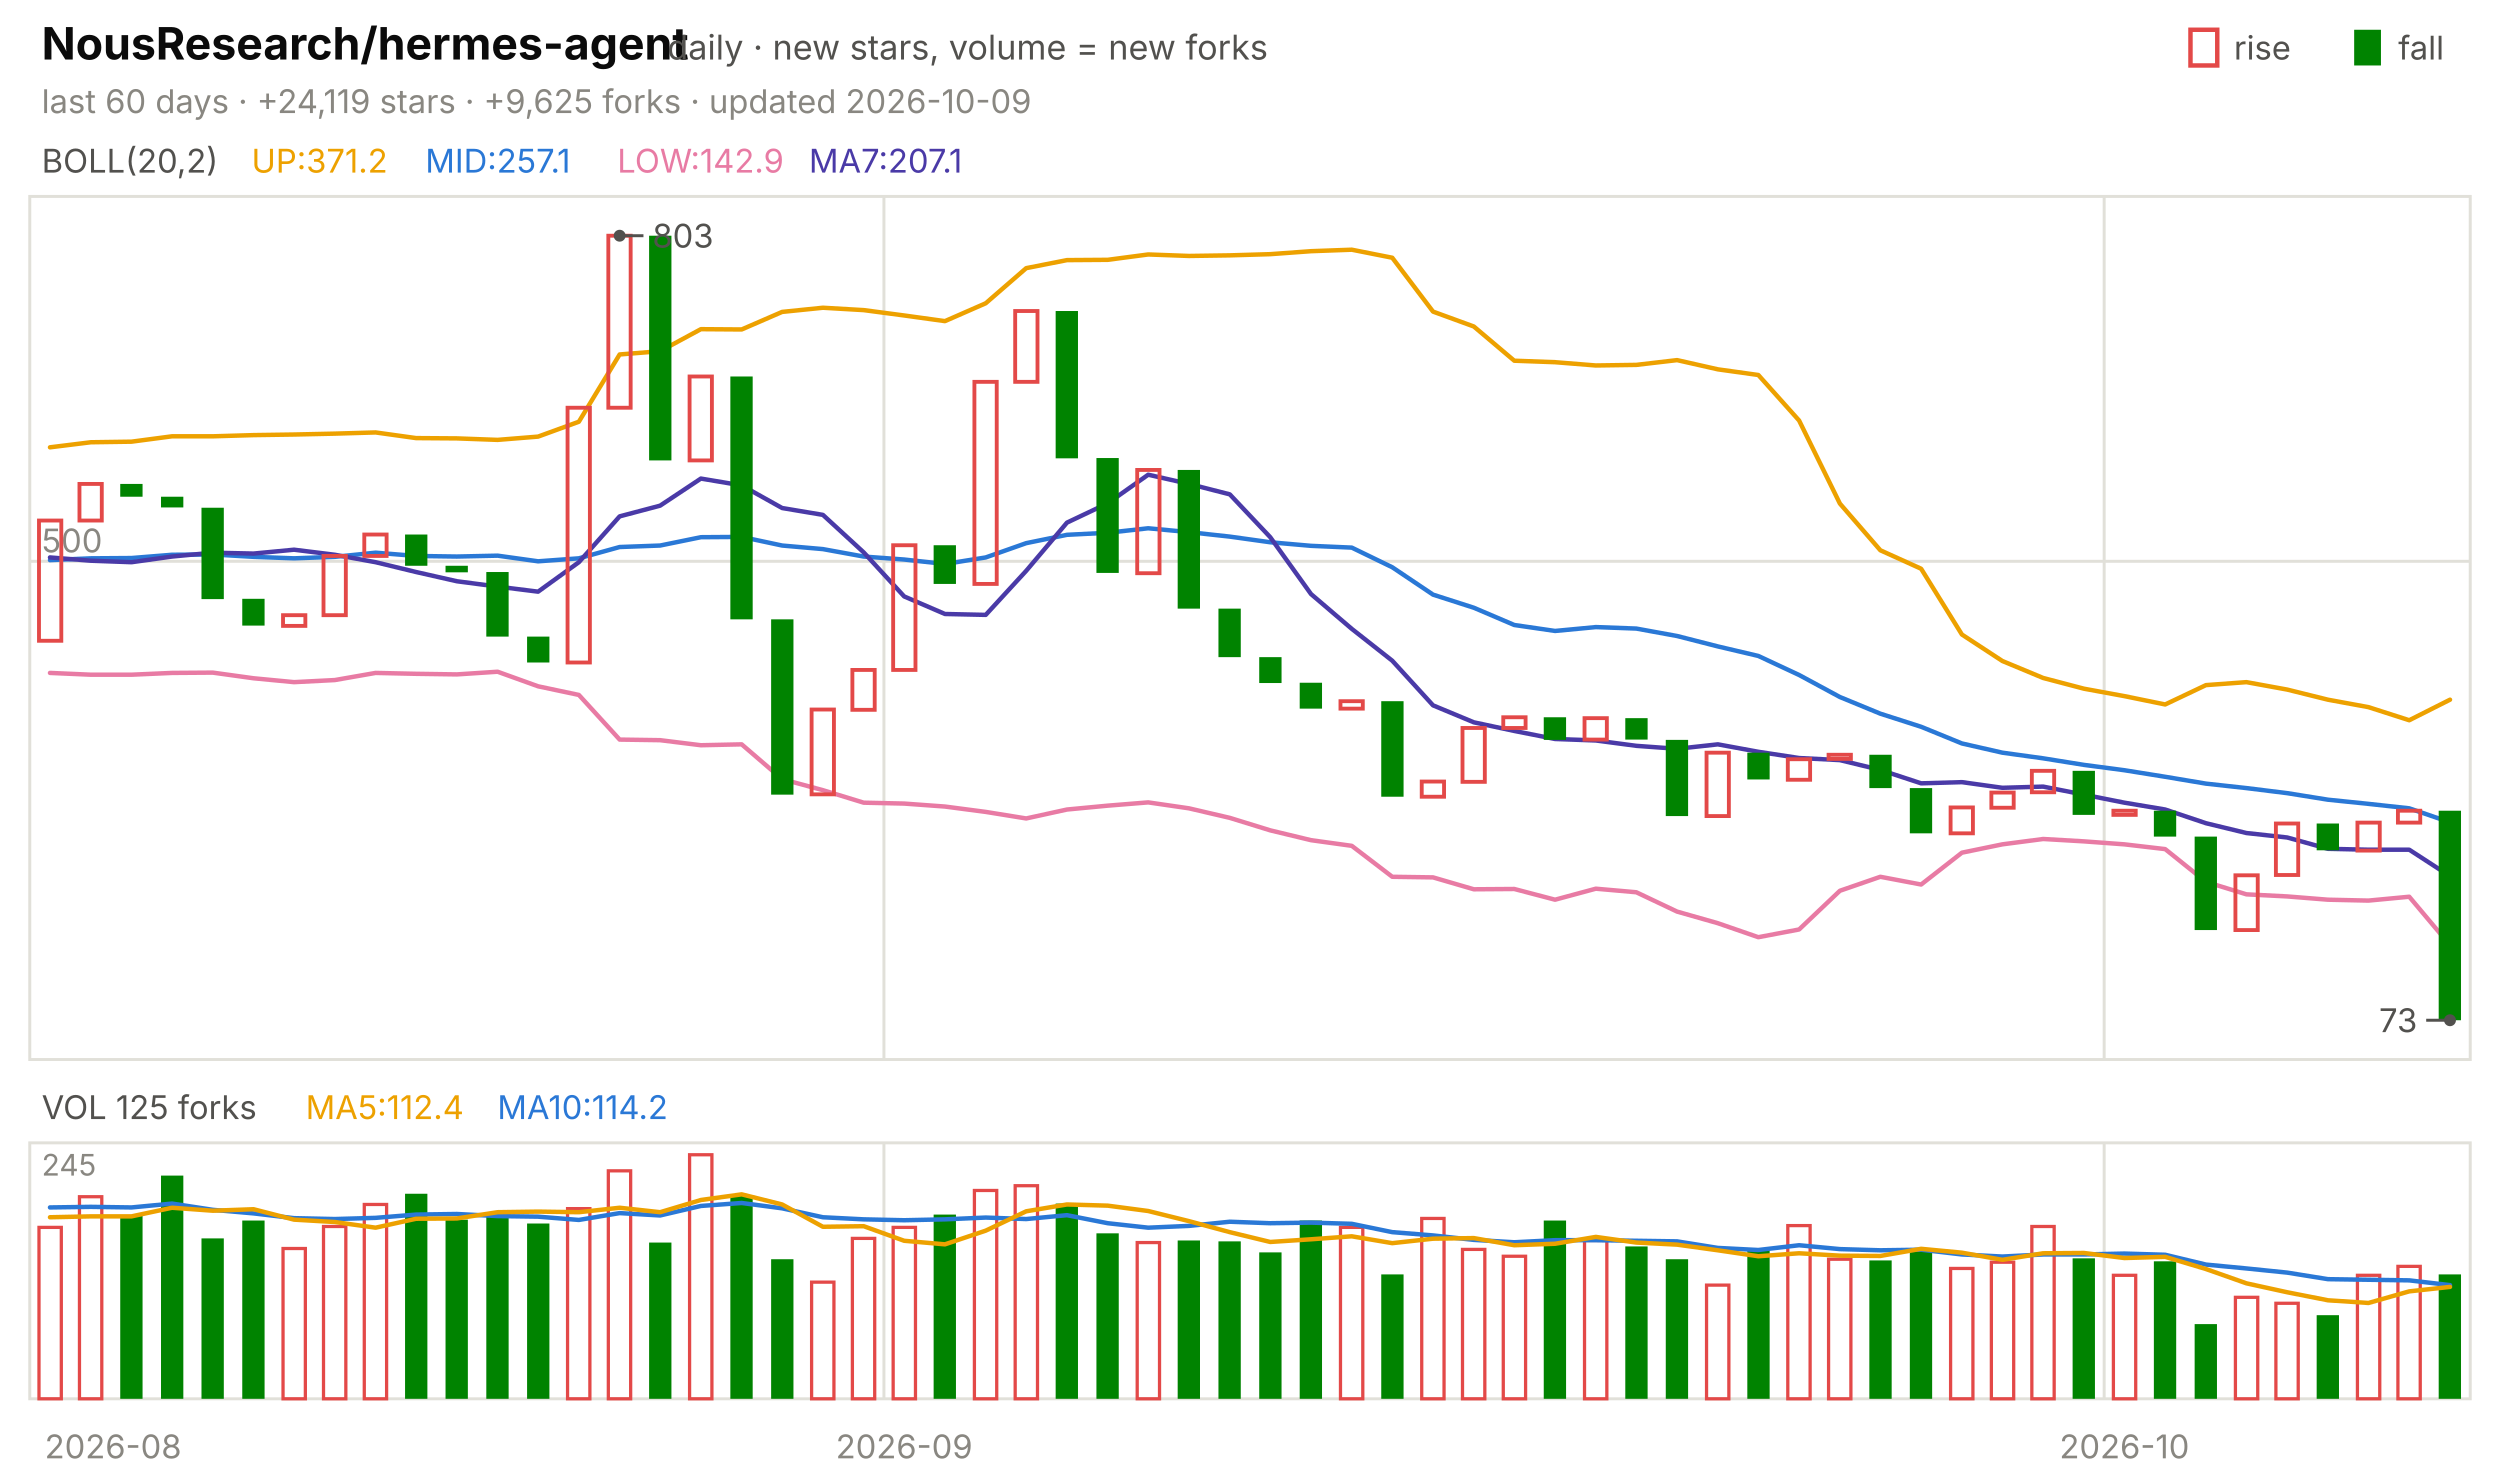
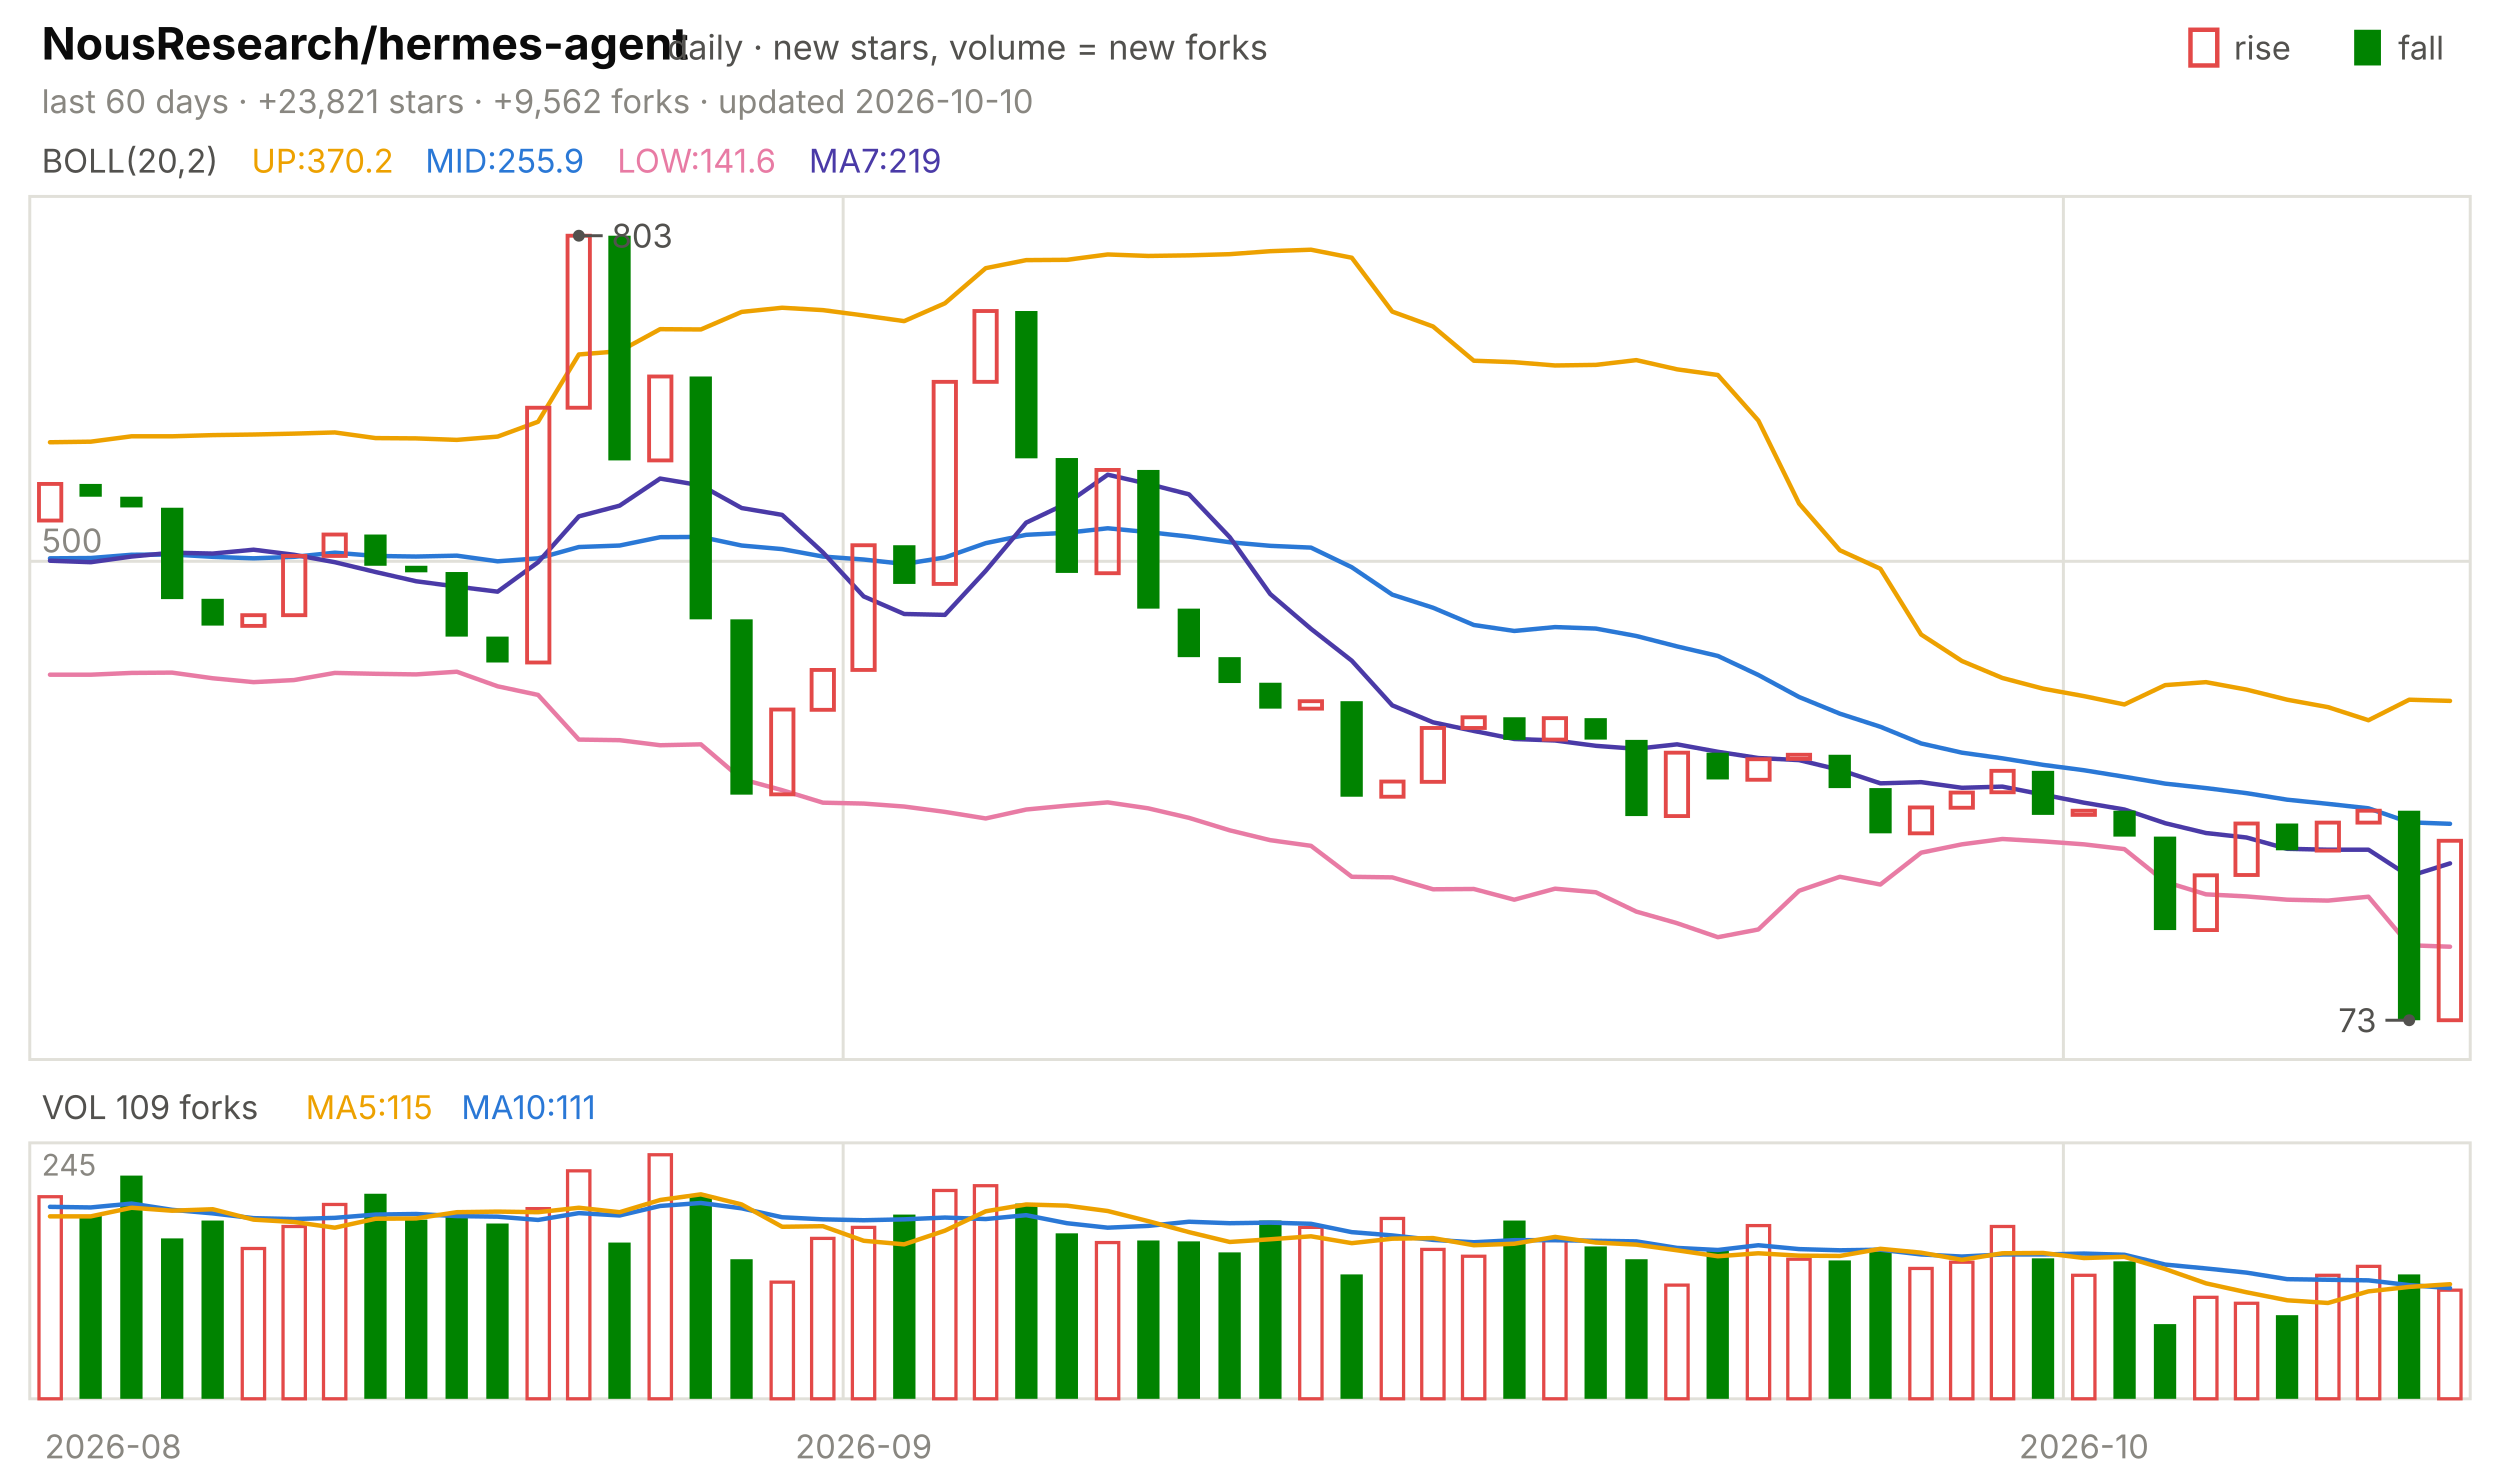
<svg xmlns="http://www.w3.org/2000/svg" viewBox="0 0 840 496" width="840" height="496" font-family="-apple-system,'Segoe UI',system-ui,sans-serif" role="img" aria-label="NousResearch/hermes-agent candlestick chart">
  <text x="14.0" y="20.0" font-size="15" fill="#0b0b0b" font-weight="650">NousResearch/hermes-agent</text>
  <text x="224.2" y="20.0" font-size="11.5" fill="#52514e">daily · new stars, volume = new forks</text>
  <text x="805.8" y="20.0" font-size="11.0" fill="#52514e">fall</text>
  <rect x="791" y="10" width="9" height="12" fill="#008300" />
  <text x="750.6" y="20.0" font-size="11.0" fill="#52514e">rise</text>
  <rect x="736" y="10" width="9" height="12" fill="none" stroke="#e34948" stroke-width="1.5" />
-   <text x="14.0" y="38.0" font-size="11.0" fill="#898781">last 60 days · +24,119 stars · +9,625 forks · updated 2026-10-09</text>
+   <text x="14.0" y="38.0" font-size="11.0" fill="#898781">last 60 days · +23,821 stars · +9,562 forks · updated 2026-10-10</text>
  <rect x="10" y="66" width="820" height="290" fill="none" stroke="#e1e0d9" />
  <rect x="10" y="384" width="820" height="86" fill="none" stroke="#e1e0d9" />
  <text x="38.0" y="490.0" font-size="11.0" fill="#898781" text-anchor="middle">2026-08</text>
-   <line x1="297.0" y1="66.0" x2="297.0" y2="356.0" stroke="#e1e0d9" stroke-width="1.0" />
-   <line x1="297.0" y1="384.0" x2="297.0" y2="470.0" stroke="#e1e0d9" stroke-width="1.0" />
-   <text x="303.8" y="490.0" font-size="11.0" fill="#898781" text-anchor="middle">2026-09</text>
-   <line x1="707.0" y1="66.0" x2="707.0" y2="356.0" stroke="#e1e0d9" stroke-width="1.0" />
-   <line x1="707.0" y1="384.0" x2="707.0" y2="470.0" stroke="#e1e0d9" stroke-width="1.0" />
-   <text x="713.8" y="490.0" font-size="11.0" fill="#898781" text-anchor="middle">2026-10</text>
+   <line x1="283.3" y1="66.0" x2="283.3" y2="356.0" stroke="#e1e0d9" stroke-width="1.0" />
+   <line x1="283.3" y1="384.0" x2="283.3" y2="470.0" stroke="#e1e0d9" stroke-width="1.0" />
+   <text x="290.2" y="490.0" font-size="11.0" fill="#898781" text-anchor="middle">2026-09</text>
+   <line x1="693.3" y1="66.0" x2="693.3" y2="356.0" stroke="#e1e0d9" stroke-width="1.0" />
+   <line x1="693.3" y1="384.0" x2="693.3" y2="470.0" stroke="#e1e0d9" stroke-width="1.0" />
+   <text x="700.2" y="490.0" font-size="11.0" fill="#898781" text-anchor="middle">2026-10</text>
  <text x="14.0" y="58.0" font-size="11.0" fill="#52514e">BOLL(20,2)</text>
-   <text x="84.5" y="58.0" font-size="11.0" fill="#eda100">UP:371.2</text>
-   <text x="142.9" y="58.0" font-size="11.0" fill="#2a78d6">MID:257.1</text>
-   <text x="207.4" y="58.0" font-size="11.0" fill="#e87ba4">LOW:142.9</text>
-   <text x="271.8" y="58.0" font-size="11.0" fill="#4a3aa7">MA7:207.1</text>
+   <text x="84.5" y="58.0" font-size="11.0" fill="#eda100">UP:370.2</text>
+   <text x="142.9" y="58.0" font-size="11.0" fill="#2a78d6">MID:255.9</text>
+   <text x="207.4" y="58.0" font-size="11.0" fill="#e87ba4">LOW:141.6</text>
+   <text x="271.8" y="58.0" font-size="11.0" fill="#4a3aa7">MA7:219</text>
  <line x1="10.0" y1="188.6" x2="830.0" y2="188.6" stroke="#e1e0d9" stroke-width="1.0" />
  <text x="14.0" y="185.6" font-size="11.0" fill="#898781">500</text>
-   <polyline points="16.8,150.3 30.5,148.6 44.2,148.4 57.8,146.6 71.5,146.6 85.2,146.2 98.8,146.0 112.5,145.7 126.2,145.3 139.8,147.2 153.5,147.3 167.2,147.8 180.8,146.7 194.5,141.7 208.2,119.1 221.8,118.0 235.5,110.6 249.2,110.7 262.8,104.8 276.5,103.4 290.2,104.2 303.8,106.0 317.5,107.9 331.2,101.9 344.8,90.1 358.5,87.4 372.2,87.3 385.8,85.5 399.5,86.0 413.2,85.8 426.8,85.4 440.5,84.4 454.2,83.9 467.8,86.6 481.5,104.7 495.2,109.7 508.8,121.2 522.5,121.7 536.2,122.8 549.8,122.6 563.5,121.0 577.2,124.1 590.8,126.0 604.5,141.3 618.2,169.2 631.8,184.9 645.5,191.1 659.2,213.2 672.8,222.1 686.5,227.8 700.2,231.4 713.8,233.9 727.5,236.7 741.2,230.2 754.8,229.2 768.5,231.7 782.2,235.1 795.8,237.6 809.5,242.0 823.2,235.1" fill="none" stroke="#eda100" stroke-width="1.5" stroke-linejoin="round" stroke-linecap="round" />
-   <polyline points="16.8,188.2 30.5,187.6 44.2,187.5 57.8,186.4 71.5,186.3 85.2,187.1 98.8,187.6 112.5,187.1 126.2,185.7 139.8,186.8 153.5,187.0 167.2,186.7 180.8,188.6 194.5,187.6 208.2,183.8 221.8,183.3 235.5,180.5 249.2,180.4 262.8,183.3 276.5,184.5 290.2,187.0 303.8,188.0 317.5,189.5 331.2,187.3 344.8,182.5 358.5,179.7 372.2,179.0 385.8,177.5 399.5,178.8 413.2,180.3 426.8,182.2 440.5,183.4 454.2,184.0 467.8,190.6 481.5,199.8 495.2,204.2 508.8,210.0 522.5,212.0 536.2,210.7 549.8,211.2 563.5,213.7 577.2,217.2 590.8,220.4 604.5,226.8 618.2,234.2 631.8,239.8 645.5,244.2 659.2,249.8 672.8,252.9 686.5,254.8 700.2,257.0 713.8,258.8 727.5,261.0 741.2,263.3 754.8,264.8 768.5,266.5 782.2,268.7 795.8,270.1 809.5,271.6 823.2,276.3" fill="none" stroke="#2a78d6" stroke-width="1.5" stroke-linejoin="round" stroke-linecap="round" />
-   <polyline points="16.8,226.1 30.5,226.7 44.2,226.7 57.8,226.1 71.5,226.0 85.2,227.9 98.8,229.2 112.5,228.5 126.2,226.1 139.8,226.4 153.5,226.6 167.2,225.7 180.8,230.6 194.5,233.5 208.2,248.5 221.8,248.7 235.5,250.4 249.2,250.1 262.8,261.8 276.5,265.5 290.2,269.7 303.8,270.0 317.5,271.0 331.2,272.8 344.8,275.0 358.5,272.0 372.2,270.7 385.8,269.6 399.5,271.6 413.2,274.8 426.8,279.0 440.5,282.3 454.2,284.2 467.8,294.6 481.5,294.8 495.2,298.8 508.8,298.7 522.5,302.3 536.2,298.6 549.8,299.8 563.5,306.3 577.2,310.2 590.8,314.9 604.5,312.3 618.2,299.3 631.8,294.6 645.5,297.2 659.2,286.5 672.8,283.7 686.5,281.9 700.2,282.7 713.8,283.7 727.5,285.3 741.2,296.3 754.8,300.5 768.5,301.2 782.2,302.3 795.8,302.6 809.5,301.3 823.2,317.6" fill="none" stroke="#e87ba4" stroke-width="1.5" stroke-linejoin="round" stroke-linecap="round" />
-   <polyline points="16.8,187.3 30.5,188.4 44.2,188.9 57.8,187.0 71.5,185.7 85.2,186.0 98.8,184.7 112.5,186.4 126.2,188.9 139.8,192.2 153.5,195.3 167.2,197.1 180.8,198.8 194.5,188.9 208.2,173.5 221.8,169.9 235.5,160.8 249.2,163.1 262.8,170.7 276.5,173.0 290.2,185.6 303.8,200.4 317.5,206.3 331.2,206.6 344.8,191.8 358.5,175.6 372.2,169.1 385.8,159.5 399.5,162.6 413.2,166.1 426.8,180.5 440.5,199.6 454.2,211.3 467.8,222.0 481.5,237.0 495.2,242.7 508.8,245.6 522.5,248.3 536.2,248.8 549.8,250.6 563.5,251.6 577.2,250.1 590.8,252.6 604.5,254.7 618.2,255.4 631.8,258.7 645.5,263.2 659.2,262.8 672.8,264.7 686.5,264.3 700.2,267.0 713.8,269.7 727.5,272.0 741.2,276.6 754.8,279.9 768.5,281.4 782.2,285.2 795.8,285.5 809.5,285.5 823.2,294.4" fill="none" stroke="#4a3aa7" stroke-width="1.5" stroke-linejoin="round" stroke-linecap="round" />
-   <rect x="13.1" y="174.9" width="7.5" height="40.4" fill="none" stroke="#e34948" stroke-width="1.3" />
-   <rect x="26.7" y="162.6" width="7.5" height="12.3" fill="none" stroke="#e34948" stroke-width="1.3" />
-   <rect x="40.4" y="162.6" width="7.5" height="4.3" fill="#008300" />
-   <rect x="54.1" y="166.9" width="7.5" height="3.6" fill="#008300" />
-   <rect x="67.7" y="170.6" width="7.5" height="30.7" fill="#008300" />
-   <rect x="81.4" y="201.2" width="7.5" height="9.0" fill="#008300" />
-   <rect x="95.1" y="206.7" width="7.5" height="3.6" fill="none" stroke="#e34948" stroke-width="1.3" />
-   <rect x="108.7" y="186.8" width="7.5" height="19.9" fill="none" stroke="#e34948" stroke-width="1.3" />
-   <rect x="122.4" y="179.6" width="7.5" height="7.2" fill="none" stroke="#e34948" stroke-width="1.3" />
-   <rect x="136.1" y="179.6" width="7.5" height="10.5" fill="#008300" />
-   <rect x="149.7" y="190.1" width="7.5" height="2.2" fill="#008300" />
-   <rect x="163.4" y="192.2" width="7.5" height="21.7" fill="#008300" />
-   <rect x="177.1" y="213.9" width="7.5" height="8.7" fill="#008300" />
-   <rect x="190.7" y="137.0" width="7.5" height="85.6" fill="none" stroke="#e34948" stroke-width="1.3" />
-   <rect x="204.4" y="79.2" width="7.5" height="57.8" fill="none" stroke="#e34948" stroke-width="1.3" />
-   <rect x="218.1" y="79.2" width="7.5" height="75.5" fill="#008300" />
-   <rect x="231.7" y="126.5" width="7.5" height="28.2" fill="none" stroke="#e34948" stroke-width="1.3" />
-   <rect x="245.4" y="126.5" width="7.5" height="81.6" fill="#008300" />
-   <rect x="259.1" y="208.1" width="7.5" height="58.9" fill="#008300" />
-   <rect x="272.7" y="238.4" width="7.5" height="28.5" fill="none" stroke="#e34948" stroke-width="1.3" />
-   <rect x="286.4" y="225.1" width="7.5" height="13.4" fill="none" stroke="#e34948" stroke-width="1.3" />
-   <rect x="300.1" y="183.2" width="7.5" height="41.9" fill="none" stroke="#e34948" stroke-width="1.3" />
-   <rect x="313.7" y="183.2" width="7.5" height="13.0" fill="#008300" />
-   <rect x="327.4" y="128.3" width="7.5" height="67.9" fill="none" stroke="#e34948" stroke-width="1.3" />
-   <rect x="341.1" y="104.5" width="7.5" height="23.8" fill="none" stroke="#e34948" stroke-width="1.3" />
-   <rect x="354.7" y="104.5" width="7.5" height="49.5" fill="#008300" />
-   <rect x="368.4" y="153.9" width="7.5" height="38.6" fill="#008300" />
-   <rect x="382.1" y="157.9" width="7.5" height="34.7" fill="none" stroke="#e34948" stroke-width="1.3" />
-   <rect x="395.7" y="157.9" width="7.5" height="46.6" fill="#008300" />
-   <rect x="409.4" y="204.5" width="7.5" height="16.3" fill="#008300" />
-   <rect x="423.1" y="220.8" width="7.5" height="8.7" fill="#008300" />
-   <rect x="436.7" y="229.4" width="7.5" height="8.7" fill="#008300" />
-   <rect x="450.4" y="235.6" width="7.5" height="2.5" fill="none" stroke="#e34948" stroke-width="1.3" />
-   <rect x="464.1" y="235.6" width="7.5" height="32.1" fill="#008300" />
-   <rect x="477.7" y="262.6" width="7.5" height="5.1" fill="none" stroke="#e34948" stroke-width="1.3" />
-   <rect x="491.4" y="244.6" width="7.5" height="18.1" fill="none" stroke="#e34948" stroke-width="1.3" />
-   <rect x="505.1" y="241.0" width="7.5" height="3.6" fill="none" stroke="#e34948" stroke-width="1.3" />
-   <rect x="518.7" y="241.0" width="7.5" height="7.6" fill="#008300" />
-   <rect x="532.4" y="241.3" width="7.5" height="7.2" fill="none" stroke="#e34948" stroke-width="1.3" />
-   <rect x="546.1" y="241.3" width="7.5" height="7.2" fill="#008300" />
-   <rect x="559.7" y="248.6" width="7.5" height="25.6" fill="#008300" />
-   <rect x="573.4" y="252.9" width="7.5" height="21.3" fill="none" stroke="#e34948" stroke-width="1.3" />
-   <rect x="587.1" y="252.9" width="7.5" height="9.0" fill="#008300" />
-   <rect x="600.7" y="255.1" width="7.5" height="6.9" fill="none" stroke="#e34948" stroke-width="1.3" />
-   <rect x="614.4" y="253.6" width="7.5" height="1.4" fill="none" stroke="#e34948" stroke-width="1.3" />
-   <rect x="628.1" y="253.6" width="7.5" height="11.2" fill="#008300" />
-   <rect x="641.7" y="264.8" width="7.5" height="15.2" fill="#008300" />
-   <rect x="655.4" y="271.3" width="7.5" height="8.7" fill="none" stroke="#e34948" stroke-width="1.3" />
-   <rect x="669.1" y="266.3" width="7.5" height="5.1" fill="none" stroke="#e34948" stroke-width="1.3" />
-   <rect x="682.7" y="259.0" width="7.5" height="7.2" fill="none" stroke="#e34948" stroke-width="1.3" />
-   <rect x="696.4" y="259.0" width="7.5" height="14.8" fill="#008300" />
-   <rect x="710.1" y="272.4" width="7.5" height="1.4" fill="none" stroke="#e34948" stroke-width="1.3" />
-   <rect x="723.7" y="272.4" width="7.5" height="8.7" fill="#008300" />
-   <rect x="737.4" y="281.1" width="7.5" height="31.4" fill="#008300" />
-   <rect x="751.1" y="294.1" width="7.5" height="18.4" fill="none" stroke="#e34948" stroke-width="1.3" />
-   <rect x="764.7" y="276.7" width="7.5" height="17.3" fill="none" stroke="#e34948" stroke-width="1.3" />
-   <rect x="778.4" y="276.7" width="7.5" height="9.0" fill="#008300" />
-   <rect x="792.1" y="276.4" width="7.5" height="9.4" fill="none" stroke="#e34948" stroke-width="1.3" />
-   <rect x="805.7" y="272.4" width="7.5" height="4.0" fill="none" stroke="#e34948" stroke-width="1.3" />
-   <rect x="819.4" y="272.4" width="7.5" height="70.4" fill="#008300" />
-   <circle cx="208.2" cy="79.2" r="2" fill="#52514e" />
-   <line x1="208.2" y1="79.2" x2="216.2" y2="79.2" stroke="#52514e" stroke-width="1.0" />
-   <text x="219.2" y="83.2" font-size="11.0" fill="#52514e">803</text>
-   <circle cx="823.2" cy="342.8" r="2" fill="#52514e" />
-   <line x1="823.2" y1="342.8" x2="815.2" y2="342.8" stroke="#52514e" stroke-width="1.0" />
-   <text x="812.2" y="346.8" font-size="11.0" fill="#52514e" text-anchor="end">73</text>
-   <text x="14.0" y="376.0" font-size="11.0" fill="#52514e">VOL 125 forks</text>
-   <text x="102.7" y="376.0" font-size="11.0" fill="#eda100">MA5:112.4</text>
-   <text x="167.1" y="376.0" font-size="11.0" fill="#2a78d6">MA10:114.2</text>
+   <polyline points="16.8,148.6 30.5,148.4 44.2,146.6 57.8,146.6 71.5,146.2 85.2,146.0 98.8,145.7 112.5,145.3 126.2,147.2 139.8,147.3 153.5,147.8 167.2,146.7 180.8,141.7 194.5,119.1 208.2,118.0 221.8,110.6 235.5,110.7 249.2,104.8 262.8,103.4 276.5,104.2 290.2,106.0 303.8,107.9 317.5,101.9 331.2,90.1 344.8,87.4 358.5,87.3 372.2,85.5 385.8,86.0 399.5,85.8 413.2,85.4 426.8,84.4 440.5,83.9 454.2,86.6 467.8,104.7 481.5,109.7 495.2,121.2 508.8,121.7 522.5,122.8 536.2,122.6 549.8,121.0 563.5,124.1 577.2,126.0 590.8,141.3 604.5,169.2 618.2,184.9 631.8,191.1 645.5,213.2 659.2,222.1 672.8,227.8 686.5,231.4 700.2,233.9 713.8,236.7 727.5,230.2 741.2,229.2 754.8,231.7 768.5,235.1 782.2,237.6 795.8,242.0 809.5,235.1 823.2,235.5" fill="none" stroke="#eda100" stroke-width="1.5" stroke-linejoin="round" stroke-linecap="round" />
+   <polyline points="16.8,187.6 30.5,187.5 44.2,186.4 57.8,186.3 71.5,187.1 85.2,187.6 98.8,187.1 112.5,185.7 126.2,186.8 139.8,187.0 153.5,186.7 167.2,188.6 180.8,187.6 194.5,183.8 208.2,183.3 221.8,180.5 235.5,180.4 249.2,183.3 262.8,184.5 276.5,187.0 290.2,188.0 303.8,189.5 317.5,187.3 331.2,182.5 344.8,179.7 358.5,179.0 372.2,177.5 385.8,178.8 399.5,180.3 413.2,182.2 426.8,183.4 440.5,184.0 454.2,190.6 467.8,199.8 481.5,204.2 495.2,210.0 508.8,212.0 522.5,210.7 536.2,211.2 549.8,213.7 563.5,217.2 577.2,220.4 590.8,226.8 604.5,234.2 618.2,239.8 631.8,244.2 645.5,249.8 659.2,252.9 672.8,254.8 686.5,257.0 700.2,258.8 713.8,261.0 727.5,263.3 741.2,264.8 754.8,266.5 768.5,268.7 782.2,270.1 795.8,271.6 809.5,276.3 823.2,276.8" fill="none" stroke="#2a78d6" stroke-width="1.5" stroke-linejoin="round" stroke-linecap="round" />
+   <polyline points="16.8,226.7 30.5,226.7 44.2,226.1 57.8,226.0 71.5,227.9 85.2,229.2 98.8,228.5 112.5,226.1 126.2,226.4 139.8,226.6 153.5,225.7 167.2,230.6 180.8,233.5 194.5,248.5 208.2,248.7 221.8,250.4 235.5,250.1 249.2,261.8 262.8,265.5 276.5,269.7 290.2,270.0 303.8,271.0 317.5,272.8 331.2,275.0 344.8,272.0 358.5,270.7 372.2,269.6 385.8,271.6 399.5,274.8 413.2,279.0 426.8,282.3 440.5,284.2 454.2,294.6 467.8,294.8 481.5,298.8 495.2,298.7 508.8,302.3 522.5,298.6 536.2,299.8 549.8,306.3 563.5,310.2 577.2,314.9 590.8,312.3 604.5,299.3 618.2,294.6 631.8,297.2 645.5,286.5 659.2,283.7 672.8,281.9 686.5,282.7 700.2,283.7 713.8,285.3 727.5,296.3 741.2,300.5 754.8,301.2 768.5,302.3 782.2,302.6 795.8,301.3 809.5,317.6 823.2,318.1" fill="none" stroke="#e87ba4" stroke-width="1.5" stroke-linejoin="round" stroke-linecap="round" />
+   <polyline points="16.8,188.4 30.5,188.9 44.2,187.0 57.8,185.7 71.5,186.0 85.2,184.7 98.8,186.4 112.5,188.9 126.2,192.2 139.8,195.3 153.5,197.1 167.2,198.8 180.8,188.9 194.5,173.5 208.2,169.9 221.8,160.8 235.5,163.1 249.2,170.7 262.8,173.0 276.5,185.6 290.2,200.4 303.8,206.3 317.5,206.6 331.2,191.8 344.8,175.6 358.5,169.1 372.2,159.5 385.8,162.6 399.5,166.1 413.2,180.5 426.8,199.6 440.5,211.3 454.2,222.0 467.8,237.0 481.5,242.7 495.2,245.6 508.8,248.3 522.5,248.8 536.2,250.6 549.8,251.6 563.5,250.1 577.2,252.6 590.8,254.7 604.5,255.4 618.2,258.7 631.8,263.2 645.5,262.8 659.2,264.7 672.8,264.3 686.5,267.0 700.2,269.7 713.8,272.0 727.5,276.6 741.2,279.9 754.8,281.4 768.5,285.2 782.2,285.5 795.8,285.5 809.5,294.4 823.2,290.1" fill="none" stroke="#4a3aa7" stroke-width="1.5" stroke-linejoin="round" stroke-linecap="round" />
+   <rect x="13.1" y="162.6" width="7.5" height="12.3" fill="none" stroke="#e34948" stroke-width="1.3" />
+   <rect x="26.7" y="162.6" width="7.5" height="4.3" fill="#008300" />
+   <rect x="40.4" y="166.9" width="7.5" height="3.6" fill="#008300" />
+   <rect x="54.1" y="170.6" width="7.5" height="30.7" fill="#008300" />
+   <rect x="67.7" y="201.2" width="7.5" height="9.0" fill="#008300" />
+   <rect x="81.4" y="206.7" width="7.5" height="3.6" fill="none" stroke="#e34948" stroke-width="1.3" />
+   <rect x="95.1" y="186.8" width="7.5" height="19.9" fill="none" stroke="#e34948" stroke-width="1.3" />
+   <rect x="108.7" y="179.6" width="7.5" height="7.2" fill="none" stroke="#e34948" stroke-width="1.3" />
+   <rect x="122.4" y="179.6" width="7.5" height="10.5" fill="#008300" />
+   <rect x="136.1" y="190.1" width="7.5" height="2.2" fill="#008300" />
+   <rect x="149.7" y="192.2" width="7.5" height="21.7" fill="#008300" />
+   <rect x="163.4" y="213.9" width="7.5" height="8.7" fill="#008300" />
+   <rect x="177.1" y="137.0" width="7.5" height="85.6" fill="none" stroke="#e34948" stroke-width="1.3" />
+   <rect x="190.7" y="79.2" width="7.5" height="57.8" fill="none" stroke="#e34948" stroke-width="1.3" />
+   <rect x="204.4" y="79.2" width="7.5" height="75.5" fill="#008300" />
+   <rect x="218.1" y="126.5" width="7.5" height="28.2" fill="none" stroke="#e34948" stroke-width="1.3" />
+   <rect x="231.7" y="126.5" width="7.5" height="81.6" fill="#008300" />
+   <rect x="245.4" y="208.1" width="7.5" height="58.9" fill="#008300" />
+   <rect x="259.1" y="238.4" width="7.5" height="28.5" fill="none" stroke="#e34948" stroke-width="1.3" />
+   <rect x="272.7" y="225.1" width="7.5" height="13.4" fill="none" stroke="#e34948" stroke-width="1.3" />
+   <rect x="286.4" y="183.2" width="7.5" height="41.9" fill="none" stroke="#e34948" stroke-width="1.3" />
+   <rect x="300.1" y="183.2" width="7.5" height="13.0" fill="#008300" />
+   <rect x="313.7" y="128.3" width="7.5" height="67.9" fill="none" stroke="#e34948" stroke-width="1.3" />
+   <rect x="327.4" y="104.5" width="7.5" height="23.8" fill="none" stroke="#e34948" stroke-width="1.3" />
+   <rect x="341.1" y="104.5" width="7.5" height="49.5" fill="#008300" />
+   <rect x="354.7" y="153.9" width="7.5" height="38.6" fill="#008300" />
+   <rect x="368.4" y="157.9" width="7.5" height="34.7" fill="none" stroke="#e34948" stroke-width="1.3" />
+   <rect x="382.1" y="157.9" width="7.5" height="46.6" fill="#008300" />
+   <rect x="395.7" y="204.5" width="7.5" height="16.3" fill="#008300" />
+   <rect x="409.4" y="220.8" width="7.5" height="8.7" fill="#008300" />
+   <rect x="423.1" y="229.4" width="7.5" height="8.7" fill="#008300" />
+   <rect x="436.7" y="235.6" width="7.5" height="2.5" fill="none" stroke="#e34948" stroke-width="1.3" />
+   <rect x="450.4" y="235.6" width="7.5" height="32.1" fill="#008300" />
+   <rect x="464.1" y="262.6" width="7.5" height="5.1" fill="none" stroke="#e34948" stroke-width="1.3" />
+   <rect x="477.7" y="244.6" width="7.5" height="18.1" fill="none" stroke="#e34948" stroke-width="1.3" />
+   <rect x="491.4" y="241.0" width="7.5" height="3.6" fill="none" stroke="#e34948" stroke-width="1.3" />
+   <rect x="505.1" y="241.0" width="7.5" height="7.6" fill="#008300" />
+   <rect x="518.7" y="241.3" width="7.5" height="7.2" fill="none" stroke="#e34948" stroke-width="1.3" />
+   <rect x="532.4" y="241.3" width="7.5" height="7.2" fill="#008300" />
+   <rect x="546.1" y="248.6" width="7.5" height="25.6" fill="#008300" />
+   <rect x="559.7" y="252.9" width="7.5" height="21.3" fill="none" stroke="#e34948" stroke-width="1.3" />
+   <rect x="573.4" y="252.9" width="7.5" height="9.0" fill="#008300" />
+   <rect x="587.1" y="255.1" width="7.5" height="6.9" fill="none" stroke="#e34948" stroke-width="1.3" />
+   <rect x="600.7" y="253.6" width="7.5" height="1.4" fill="none" stroke="#e34948" stroke-width="1.3" />
+   <rect x="614.4" y="253.6" width="7.5" height="11.2" fill="#008300" />
+   <rect x="628.1" y="264.8" width="7.5" height="15.2" fill="#008300" />
+   <rect x="641.7" y="271.3" width="7.5" height="8.7" fill="none" stroke="#e34948" stroke-width="1.3" />
+   <rect x="655.4" y="266.3" width="7.5" height="5.1" fill="none" stroke="#e34948" stroke-width="1.3" />
+   <rect x="669.1" y="259.0" width="7.5" height="7.2" fill="none" stroke="#e34948" stroke-width="1.3" />
+   <rect x="682.7" y="259.0" width="7.5" height="14.8" fill="#008300" />
+   <rect x="696.4" y="272.4" width="7.5" height="1.4" fill="none" stroke="#e34948" stroke-width="1.3" />
+   <rect x="710.1" y="272.4" width="7.5" height="8.7" fill="#008300" />
+   <rect x="723.7" y="281.1" width="7.5" height="31.4" fill="#008300" />
+   <rect x="737.4" y="294.1" width="7.5" height="18.4" fill="none" stroke="#e34948" stroke-width="1.3" />
+   <rect x="751.1" y="276.7" width="7.5" height="17.3" fill="none" stroke="#e34948" stroke-width="1.3" />
+   <rect x="764.7" y="276.7" width="7.5" height="9.0" fill="#008300" />
+   <rect x="778.4" y="276.4" width="7.5" height="9.4" fill="none" stroke="#e34948" stroke-width="1.3" />
+   <rect x="792.1" y="272.4" width="7.5" height="4.0" fill="none" stroke="#e34948" stroke-width="1.3" />
+   <rect x="805.7" y="272.4" width="7.5" height="70.4" fill="#008300" />
+   <rect x="819.4" y="282.5" width="7.5" height="60.3" fill="none" stroke="#e34948" stroke-width="1.3" />
+   <circle cx="194.5" cy="79.2" r="2" fill="#52514e" />
+   <line x1="194.5" y1="79.2" x2="202.5" y2="79.2" stroke="#52514e" stroke-width="1.0" />
+   <text x="205.5" y="83.2" font-size="11.0" fill="#52514e">803</text>
+   <circle cx="809.5" cy="342.8" r="2" fill="#52514e" />
+   <line x1="809.5" y1="342.8" x2="801.5" y2="342.8" stroke="#52514e" stroke-width="1.0" />
+   <text x="798.5" y="346.8" font-size="11.0" fill="#52514e" text-anchor="end">73</text>
+   <text x="14.0" y="376.0" font-size="11.0" fill="#52514e">VOL 109 forks</text>
+   <text x="102.7" y="376.0" font-size="11.0" fill="#eda100">MA5:115</text>
+   <text x="155.0" y="376.0" font-size="11.0" fill="#2a78d6">MA10:111</text>
  <text x="14.0" y="395.0" font-size="10" fill="#898781">245</text>
-   <rect x="13.1" y="412.4" width="7.5" height="57.6" fill="none" stroke="#e34948" stroke-width="1.1" />
-   <rect x="26.7" y="402.1" width="7.5" height="67.9" fill="none" stroke="#e34948" stroke-width="1.1" />
-   <rect x="40.4" y="408.4" width="7.5" height="61.6" fill="#008300" />
-   <rect x="54.1" y="395.0" width="7.5" height="75.0" fill="#008300" />
-   <rect x="67.7" y="416.1" width="7.5" height="53.9" fill="#008300" />
-   <rect x="81.4" y="410.1" width="7.5" height="59.9" fill="#008300" />
-   <rect x="95.1" y="419.5" width="7.5" height="50.5" fill="none" stroke="#e34948" stroke-width="1.1" />
-   <rect x="108.7" y="412.1" width="7.5" height="57.9" fill="none" stroke="#e34948" stroke-width="1.1" />
-   <rect x="122.4" y="404.7" width="7.5" height="65.3" fill="none" stroke="#e34948" stroke-width="1.1" />
-   <rect x="136.1" y="401.1" width="7.5" height="68.9" fill="#008300" />
-   <rect x="149.7" y="409.8" width="7.5" height="60.2" fill="#008300" />
-   <rect x="163.4" y="408.8" width="7.5" height="61.2" fill="#008300" />
-   <rect x="177.1" y="411.1" width="7.5" height="58.9" fill="#008300" />
-   <rect x="190.7" y="406.1" width="7.5" height="63.9" fill="none" stroke="#e34948" stroke-width="1.1" />
-   <rect x="204.4" y="393.4" width="7.5" height="76.6" fill="none" stroke="#e34948" stroke-width="1.1" />
-   <rect x="218.1" y="417.5" width="7.5" height="52.5" fill="#008300" />
-   <rect x="231.7" y="388.0" width="7.5" height="82.0" fill="none" stroke="#e34948" stroke-width="1.1" />
-   <rect x="245.4" y="401.7" width="7.5" height="68.3" fill="#008300" />
-   <rect x="259.1" y="423.1" width="7.5" height="46.9" fill="#008300" />
-   <rect x="272.7" y="430.8" width="7.5" height="39.2" fill="none" stroke="#e34948" stroke-width="1.1" />
-   <rect x="286.4" y="416.1" width="7.5" height="53.9" fill="none" stroke="#e34948" stroke-width="1.1" />
-   <rect x="300.1" y="412.4" width="7.5" height="57.6" fill="none" stroke="#e34948" stroke-width="1.1" />
-   <rect x="313.7" y="408.1" width="7.5" height="61.9" fill="#008300" />
-   <rect x="327.4" y="400.0" width="7.5" height="70.0" fill="none" stroke="#e34948" stroke-width="1.1" />
-   <rect x="341.1" y="398.4" width="7.5" height="71.6" fill="none" stroke="#e34948" stroke-width="1.1" />
-   <rect x="354.7" y="404.4" width="7.5" height="65.6" fill="#008300" />
-   <rect x="368.4" y="414.4" width="7.5" height="55.6" fill="#008300" />
-   <rect x="382.1" y="417.5" width="7.5" height="52.5" fill="none" stroke="#e34948" stroke-width="1.1" />
-   <rect x="395.7" y="416.8" width="7.5" height="53.2" fill="#008300" />
-   <rect x="409.4" y="417.1" width="7.5" height="52.9" fill="#008300" />
-   <rect x="423.1" y="420.8" width="7.5" height="49.2" fill="#008300" />
-   <rect x="436.7" y="410.1" width="7.5" height="59.9" fill="#008300" />
-   <rect x="450.4" y="412.4" width="7.5" height="57.6" fill="none" stroke="#e34948" stroke-width="1.1" />
-   <rect x="464.1" y="428.2" width="7.5" height="41.8" fill="#008300" />
-   <rect x="477.7" y="409.4" width="7.5" height="60.6" fill="none" stroke="#e34948" stroke-width="1.1" />
-   <rect x="491.4" y="419.8" width="7.5" height="50.2" fill="none" stroke="#e34948" stroke-width="1.1" />
-   <rect x="505.1" y="422.1" width="7.5" height="47.9" fill="none" stroke="#e34948" stroke-width="1.1" />
-   <rect x="518.7" y="410.1" width="7.5" height="59.9" fill="#008300" />
-   <rect x="532.4" y="416.8" width="7.5" height="53.2" fill="none" stroke="#e34948" stroke-width="1.1" />
-   <rect x="546.1" y="418.8" width="7.5" height="51.2" fill="#008300" />
-   <rect x="559.7" y="423.1" width="7.5" height="46.9" fill="#008300" />
-   <rect x="573.4" y="431.8" width="7.5" height="38.2" fill="none" stroke="#e34948" stroke-width="1.1" />
-   <rect x="587.1" y="419.8" width="7.5" height="50.2" fill="#008300" />
-   <rect x="600.7" y="411.8" width="7.5" height="58.2" fill="none" stroke="#e34948" stroke-width="1.1" />
-   <rect x="614.4" y="423.1" width="7.5" height="46.9" fill="none" stroke="#e34948" stroke-width="1.1" />
-   <rect x="628.1" y="423.5" width="7.5" height="46.5" fill="#008300" />
-   <rect x="641.7" y="419.8" width="7.5" height="50.2" fill="#008300" />
-   <rect x="655.4" y="426.2" width="7.5" height="43.8" fill="none" stroke="#e34948" stroke-width="1.1" />
-   <rect x="669.1" y="424.1" width="7.5" height="45.9" fill="none" stroke="#e34948" stroke-width="1.1" />
-   <rect x="682.7" y="412.1" width="7.5" height="57.9" fill="none" stroke="#e34948" stroke-width="1.1" />
-   <rect x="696.4" y="422.8" width="7.5" height="47.2" fill="#008300" />
-   <rect x="710.1" y="428.5" width="7.5" height="41.5" fill="none" stroke="#e34948" stroke-width="1.1" />
-   <rect x="723.7" y="423.8" width="7.5" height="46.2" fill="#008300" />
-   <rect x="737.4" y="444.9" width="7.5" height="25.1" fill="#008300" />
-   <rect x="751.1" y="435.9" width="7.5" height="34.1" fill="none" stroke="#e34948" stroke-width="1.1" />
-   <rect x="764.7" y="437.9" width="7.5" height="32.1" fill="none" stroke="#e34948" stroke-width="1.1" />
-   <rect x="778.4" y="441.9" width="7.5" height="28.1" fill="#008300" />
-   <rect x="792.1" y="428.5" width="7.5" height="41.5" fill="none" stroke="#e34948" stroke-width="1.1" />
-   <rect x="805.7" y="425.5" width="7.5" height="44.5" fill="none" stroke="#e34948" stroke-width="1.1" />
-   <rect x="819.4" y="428.2" width="7.5" height="41.8" fill="#008300" />
-   <polyline points="16.8,405.7 30.5,405.5 44.2,405.7 57.8,404.4 71.5,406.5 85.2,407.7 98.8,409.3 112.5,409.6 126.2,409.2 139.8,408.1 153.5,407.9 167.2,408.6 180.8,408.8 194.5,409.9 208.2,407.6 221.8,408.4 235.5,405.2 249.2,404.2 262.8,406.0 276.5,409.0 290.2,409.7 303.8,410.0 317.5,409.7 331.2,409.1 344.8,409.6 358.5,408.3 372.2,411.0 385.8,412.5 399.5,411.9 413.2,410.5 426.8,411.0 440.5,410.8 454.2,411.2 467.8,414.0 481.5,415.1 495.2,416.6 508.8,417.4 522.5,416.7 536.2,416.7 549.8,416.9 563.5,417.1 577.2,419.3 590.8,420.0 604.5,418.4 618.2,419.7 631.8,420.1 645.5,419.9 659.2,421.5 672.8,422.2 686.5,421.5 700.2,421.5 713.8,421.2 727.5,421.6 741.2,424.9 754.8,426.2 768.5,427.6 782.2,429.8 795.8,430.0 809.5,430.2 823.2,431.8" fill="none" stroke="#2a78d6" stroke-width="1.5" stroke-linejoin="round" stroke-linecap="round" />
-   <polyline points="16.8,409.0 30.5,408.7 44.2,408.7 57.8,405.8 71.5,406.8 85.2,406.3 98.8,409.8 112.5,410.6 126.2,412.5 139.8,409.5 153.5,409.4 167.2,407.3 180.8,407.1 194.5,407.3 208.2,405.8 221.8,407.3 235.5,403.2 249.2,401.3 262.8,404.7 276.5,412.2 290.2,412.0 303.8,416.9 317.5,418.1 331.2,413.5 344.8,407.0 358.5,404.7 372.2,405.1 385.8,406.9 399.5,410.3 413.2,414.0 426.8,417.3 440.5,416.4 454.2,415.4 467.8,417.7 481.5,416.2 495.2,416.0 508.8,418.4 522.5,417.9 536.2,415.6 549.8,417.5 563.5,418.2 577.2,420.1 590.8,422.1 604.5,421.1 618.2,421.9 631.8,422.0 645.5,419.6 659.2,420.9 672.8,423.3 686.5,421.1 700.2,421.0 713.8,422.7 727.5,422.3 741.2,426.4 754.8,431.2 768.5,434.2 782.2,436.9 795.8,437.8 809.5,433.9 823.2,432.4" fill="none" stroke="#eda100" stroke-width="1.5" stroke-linejoin="round" stroke-linecap="round" />
+   <rect x="13.1" y="402.1" width="7.5" height="67.9" fill="none" stroke="#e34948" stroke-width="1.1" />
+   <rect x="26.7" y="408.4" width="7.5" height="61.6" fill="#008300" />
+   <rect x="40.4" y="395.0" width="7.5" height="75.0" fill="#008300" />
+   <rect x="54.1" y="416.1" width="7.5" height="53.9" fill="#008300" />
+   <rect x="67.7" y="410.1" width="7.5" height="59.9" fill="#008300" />
+   <rect x="81.4" y="419.5" width="7.5" height="50.5" fill="none" stroke="#e34948" stroke-width="1.1" />
+   <rect x="95.1" y="412.1" width="7.5" height="57.9" fill="none" stroke="#e34948" stroke-width="1.1" />
+   <rect x="108.7" y="404.7" width="7.5" height="65.3" fill="none" stroke="#e34948" stroke-width="1.1" />
+   <rect x="122.4" y="401.1" width="7.5" height="68.9" fill="#008300" />
+   <rect x="136.1" y="409.8" width="7.5" height="60.2" fill="#008300" />
+   <rect x="149.7" y="408.8" width="7.5" height="61.2" fill="#008300" />
+   <rect x="163.4" y="411.1" width="7.5" height="58.9" fill="#008300" />
+   <rect x="177.1" y="406.1" width="7.5" height="63.9" fill="none" stroke="#e34948" stroke-width="1.1" />
+   <rect x="190.7" y="393.4" width="7.5" height="76.6" fill="none" stroke="#e34948" stroke-width="1.1" />
+   <rect x="204.4" y="417.5" width="7.5" height="52.5" fill="#008300" />
+   <rect x="218.1" y="388.0" width="7.5" height="82.0" fill="none" stroke="#e34948" stroke-width="1.1" />
+   <rect x="231.7" y="401.7" width="7.5" height="68.3" fill="#008300" />
+   <rect x="245.4" y="423.1" width="7.5" height="46.9" fill="#008300" />
+   <rect x="259.1" y="430.8" width="7.5" height="39.2" fill="none" stroke="#e34948" stroke-width="1.1" />
+   <rect x="272.7" y="416.1" width="7.5" height="53.9" fill="none" stroke="#e34948" stroke-width="1.1" />
+   <rect x="286.4" y="412.4" width="7.5" height="57.6" fill="none" stroke="#e34948" stroke-width="1.1" />
+   <rect x="300.1" y="408.1" width="7.5" height="61.9" fill="#008300" />
+   <rect x="313.7" y="400.0" width="7.5" height="70.0" fill="none" stroke="#e34948" stroke-width="1.1" />
+   <rect x="327.4" y="398.4" width="7.5" height="71.6" fill="none" stroke="#e34948" stroke-width="1.1" />
+   <rect x="341.1" y="404.4" width="7.5" height="65.6" fill="#008300" />
+   <rect x="354.7" y="414.4" width="7.5" height="55.6" fill="#008300" />
+   <rect x="368.4" y="417.5" width="7.5" height="52.5" fill="none" stroke="#e34948" stroke-width="1.1" />
+   <rect x="382.1" y="416.8" width="7.5" height="53.2" fill="#008300" />
+   <rect x="395.7" y="417.1" width="7.5" height="52.9" fill="#008300" />
+   <rect x="409.4" y="420.8" width="7.5" height="49.2" fill="#008300" />
+   <rect x="423.1" y="410.1" width="7.5" height="59.9" fill="#008300" />
+   <rect x="436.7" y="412.4" width="7.5" height="57.6" fill="none" stroke="#e34948" stroke-width="1.1" />
+   <rect x="450.4" y="428.2" width="7.5" height="41.8" fill="#008300" />
+   <rect x="464.1" y="409.4" width="7.5" height="60.6" fill="none" stroke="#e34948" stroke-width="1.1" />
+   <rect x="477.7" y="419.8" width="7.5" height="50.2" fill="none" stroke="#e34948" stroke-width="1.1" />
+   <rect x="491.4" y="422.1" width="7.5" height="47.9" fill="none" stroke="#e34948" stroke-width="1.1" />
+   <rect x="505.1" y="410.1" width="7.5" height="59.9" fill="#008300" />
+   <rect x="518.7" y="416.8" width="7.5" height="53.2" fill="none" stroke="#e34948" stroke-width="1.1" />
+   <rect x="532.4" y="418.8" width="7.5" height="51.2" fill="#008300" />
+   <rect x="546.1" y="423.1" width="7.5" height="46.9" fill="#008300" />
+   <rect x="559.7" y="431.8" width="7.5" height="38.2" fill="none" stroke="#e34948" stroke-width="1.1" />
+   <rect x="573.4" y="419.8" width="7.5" height="50.2" fill="#008300" />
+   <rect x="587.1" y="411.8" width="7.5" height="58.2" fill="none" stroke="#e34948" stroke-width="1.1" />
+   <rect x="600.7" y="423.1" width="7.5" height="46.9" fill="none" stroke="#e34948" stroke-width="1.1" />
+   <rect x="614.4" y="423.5" width="7.5" height="46.5" fill="#008300" />
+   <rect x="628.1" y="419.8" width="7.5" height="50.2" fill="#008300" />
+   <rect x="641.7" y="426.2" width="7.5" height="43.8" fill="none" stroke="#e34948" stroke-width="1.1" />
+   <rect x="655.4" y="424.1" width="7.5" height="45.9" fill="none" stroke="#e34948" stroke-width="1.1" />
+   <rect x="669.1" y="412.1" width="7.5" height="57.9" fill="none" stroke="#e34948" stroke-width="1.1" />
+   <rect x="682.7" y="422.8" width="7.5" height="47.2" fill="#008300" />
+   <rect x="696.4" y="428.5" width="7.5" height="41.5" fill="none" stroke="#e34948" stroke-width="1.1" />
+   <rect x="710.1" y="423.8" width="7.5" height="46.2" fill="#008300" />
+   <rect x="723.7" y="444.9" width="7.5" height="25.1" fill="#008300" />
+   <rect x="737.4" y="435.9" width="7.5" height="34.1" fill="none" stroke="#e34948" stroke-width="1.1" />
+   <rect x="751.1" y="437.9" width="7.5" height="32.1" fill="none" stroke="#e34948" stroke-width="1.1" />
+   <rect x="764.7" y="441.9" width="7.5" height="28.1" fill="#008300" />
+   <rect x="778.4" y="428.5" width="7.5" height="41.5" fill="none" stroke="#e34948" stroke-width="1.1" />
+   <rect x="792.1" y="425.5" width="7.5" height="44.5" fill="none" stroke="#e34948" stroke-width="1.1" />
+   <rect x="805.7" y="428.2" width="7.5" height="41.8" fill="#008300" />
+   <rect x="819.4" y="433.5" width="7.5" height="36.5" fill="none" stroke="#e34948" stroke-width="1.1" />
+   <polyline points="16.8,405.5 30.5,405.7 44.2,404.4 57.8,406.5 71.5,407.7 85.2,409.3 98.8,409.6 112.5,409.2 126.2,408.1 139.8,407.9 153.5,408.6 167.2,408.8 180.8,409.9 194.5,407.6 208.2,408.4 221.8,405.2 235.5,404.2 249.2,406.0 262.8,409.0 276.5,409.7 290.2,410.0 303.8,409.7 317.5,409.1 331.2,409.6 344.8,408.3 358.5,411.0 372.2,412.5 385.8,411.9 399.5,410.5 413.2,411.0 426.8,410.8 440.5,411.2 454.2,414.0 467.8,415.1 481.5,416.6 495.2,417.4 508.8,416.7 522.5,416.7 536.2,416.9 549.8,417.1 563.5,419.3 577.2,420.0 590.8,418.4 604.5,419.7 618.2,420.1 631.8,419.9 645.5,421.5 659.2,422.2 672.8,421.5 686.5,421.5 700.2,421.2 713.8,421.6 727.5,424.9 741.2,426.2 754.8,427.6 768.5,429.8 782.2,430.0 795.8,430.2 809.5,431.8 823.2,432.8" fill="none" stroke="#2a78d6" stroke-width="1.5" stroke-linejoin="round" stroke-linecap="round" />
+   <polyline points="16.8,408.7 30.5,408.7 44.2,405.8 57.8,406.8 71.5,406.3 85.2,409.8 98.8,410.6 112.5,412.5 126.2,409.5 139.8,409.4 153.5,407.3 167.2,407.1 180.8,407.3 194.5,405.8 208.2,407.3 221.8,403.2 235.5,401.3 249.2,404.7 262.8,412.2 276.5,412.0 290.2,416.9 303.8,418.1 317.5,413.5 331.2,407.0 344.8,404.7 358.5,405.1 372.2,406.9 385.8,410.3 399.5,414.0 413.2,417.3 426.8,416.4 440.5,415.4 454.2,417.7 467.8,416.2 481.5,416.0 495.2,418.4 508.8,417.9 522.5,415.6 536.2,417.5 549.8,418.2 563.5,420.1 577.2,422.1 590.8,421.1 604.5,421.9 618.2,422.0 631.8,419.6 645.5,420.9 659.2,423.3 672.8,421.1 686.5,421.0 700.2,422.7 713.8,422.3 727.5,426.4 741.2,431.2 754.8,434.2 768.5,436.9 782.2,437.8 795.8,433.9 809.5,432.4 823.2,431.5" fill="none" stroke="#eda100" stroke-width="1.5" stroke-linejoin="round" stroke-linecap="round" />
</svg>
